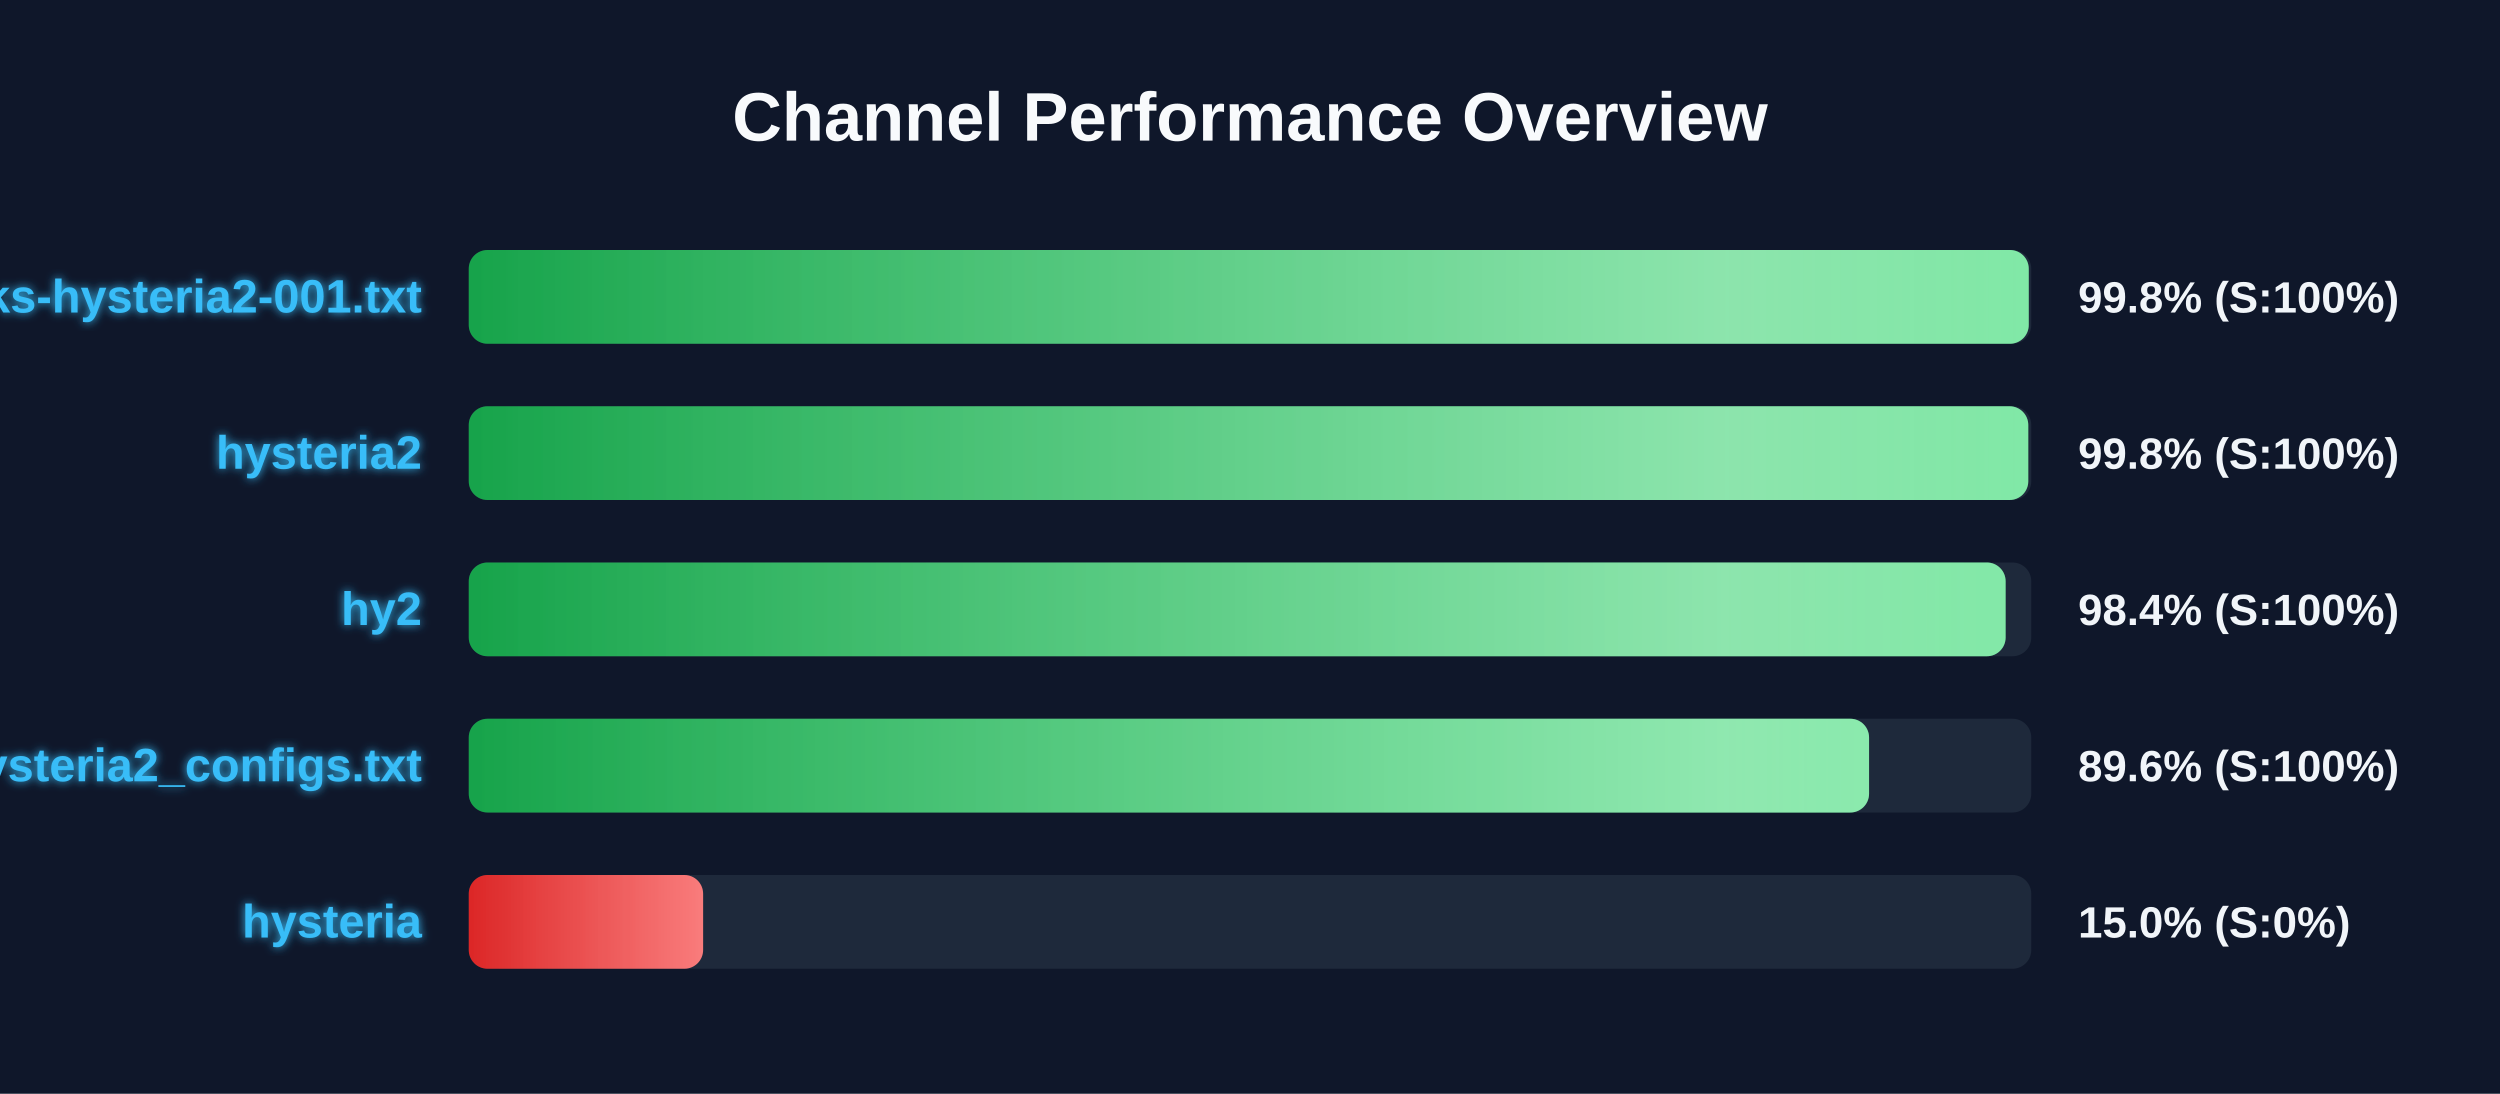
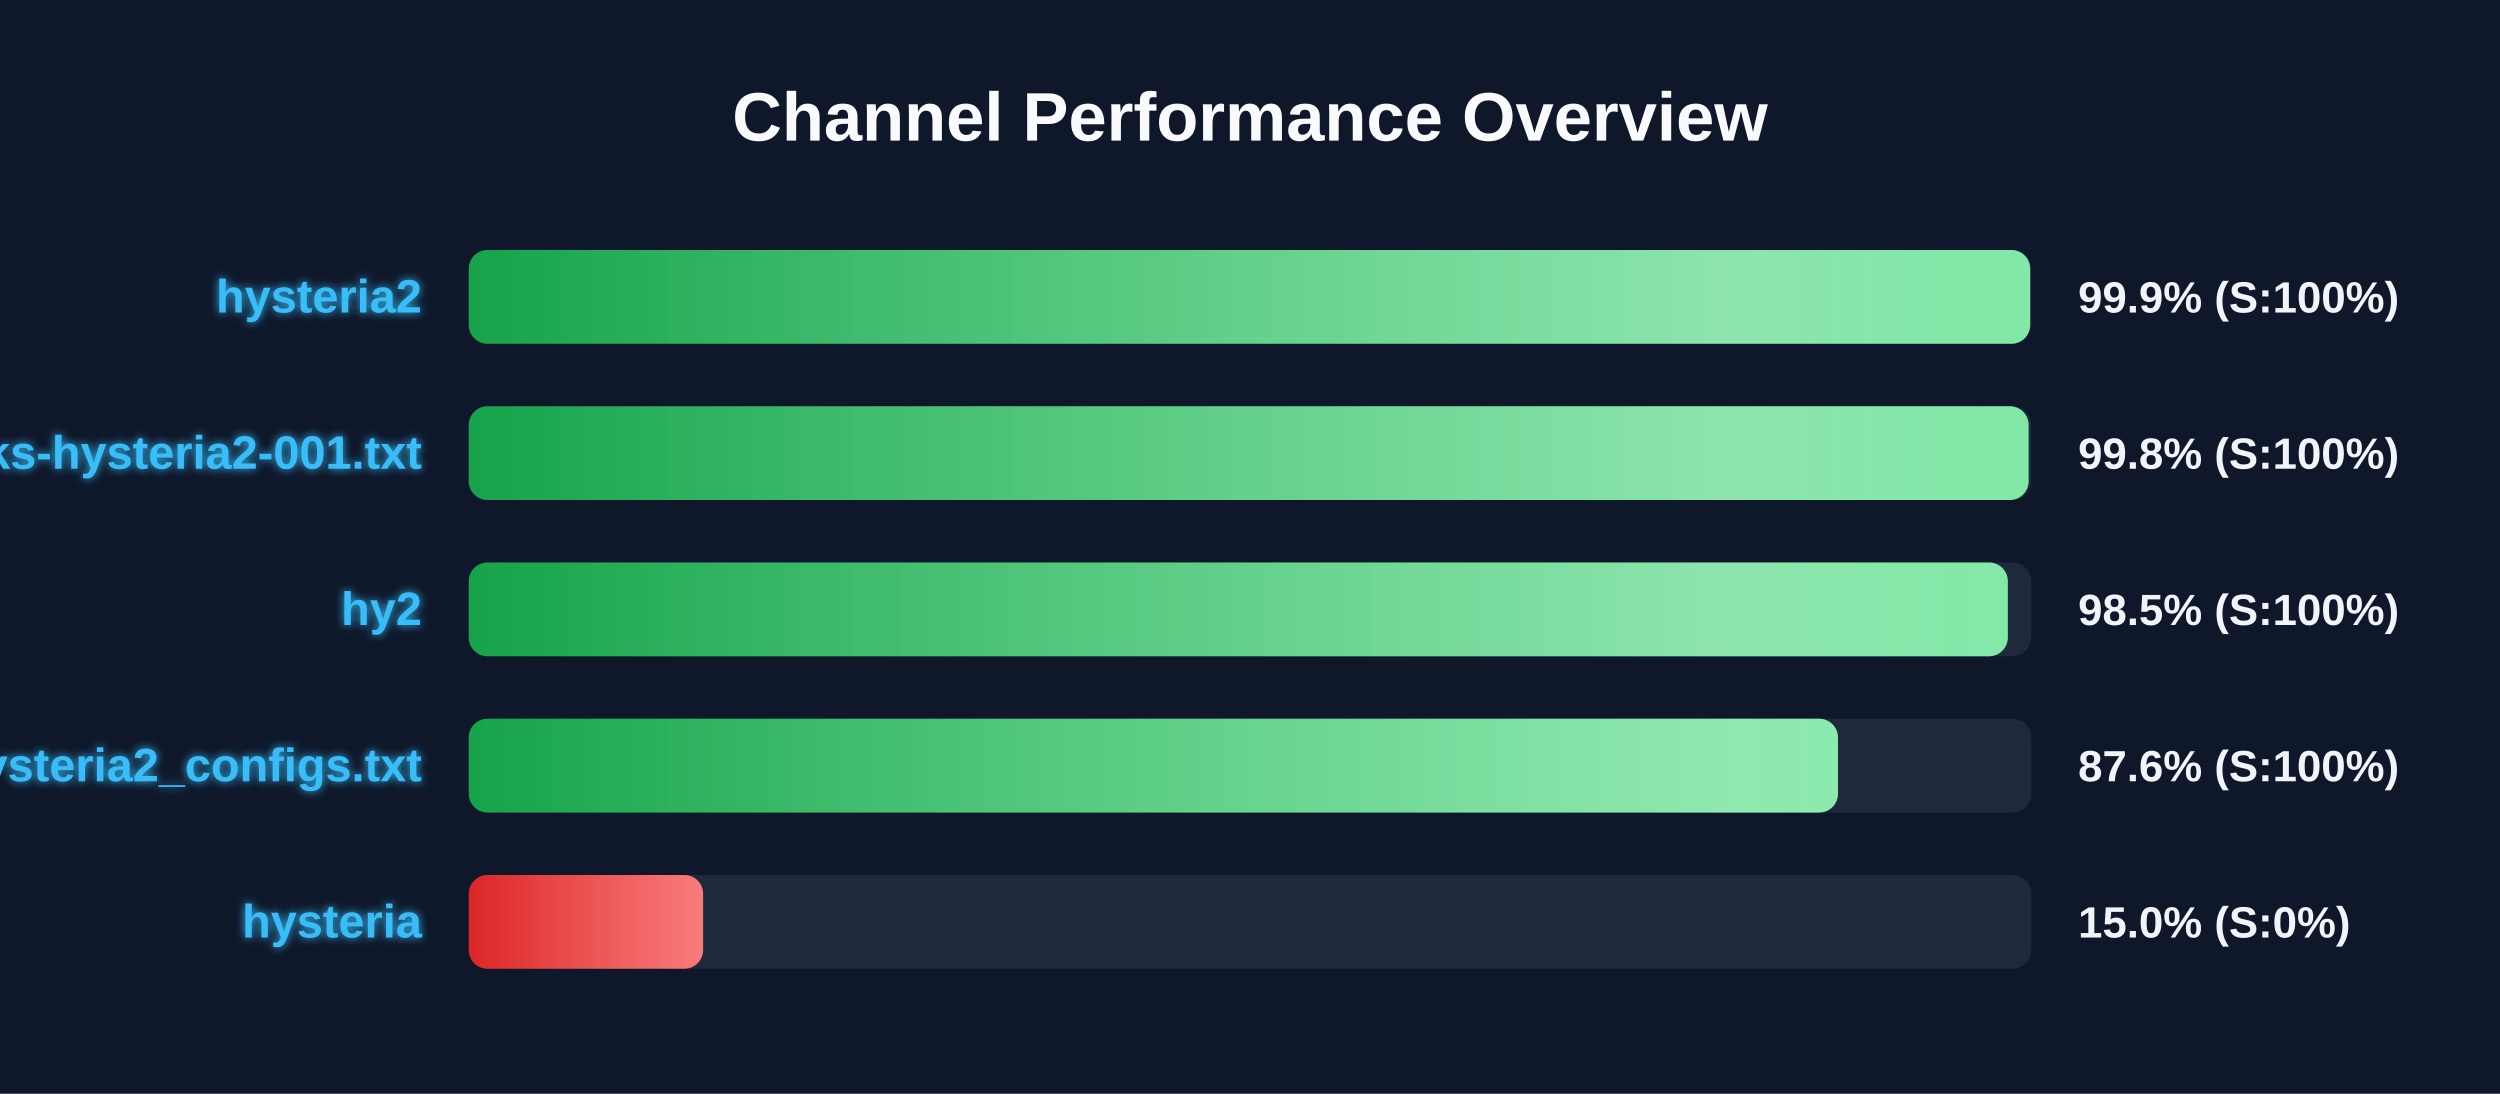
<svg xmlns="http://www.w3.org/2000/svg" width="800" height="350" version="1.1">
  <defs>
    <linearGradient id="grad-green" x1="0%" y1="0%" x2="100%" y2="0%">
      <stop offset="0%" stop-color="#16a34a" />
      <stop offset="100%" stop-color="#4ade80" />
    </linearGradient>
    <linearGradient id="grad-yellow" x1="0%" y1="0%" x2="100%" y2="0%">
      <stop offset="0%" stop-color="#ca8a04" />
      <stop offset="100%" stop-color="#fde047" />
    </linearGradient>
    <linearGradient id="grad-red" x1="0%" y1="0%" x2="100%" y2="0%">
      <stop offset="0%" stop-color="#dc2626" />
      <stop offset="100%" stop-color="#f87171" />
    </linearGradient>
    <linearGradient id="shimmer" x1="0%" y1="0%" x2="100%" y2="0%">
      <stop offset="0%" stop-color="rgba(255,255,255,0)" />
      <stop offset="50%" stop-color="rgba(255,255,255,0.4)" />
      <stop offset="100%" stop-color="rgba(255,255,255,0)" />
    </linearGradient>
    <filter id="glow" x="-20%" y="-20%" width="140%" height="140%">
      <feGaussianBlur stdDeviation="1.5" result="blur" />
      <feComposite in="SourceGraphic" in2="blur" operator="over" />
    </filter>
  </defs>
  <style>
        .bg-rect { fill: #0f172a; }
        .title { font: bold 22px 'Segoe UI', Arial, sans-serif; fill: #f8fafc; }
        .row { font: bold 15px 'Segoe UI', Arial, sans-serif; fill: #38bdf8; filter: url(#glow); }
        .score { font: bold 14px 'Segoe UI', Arial, sans-serif; fill: #f1f5f9; }
        @keyframes shimmer-anim {
            0% { transform: translateX(-100%); }
            100% { transform: translateX(200%); }
        }
        .shimmer-rect {
            animation: shimmer-anim 2.5s infinite linear;
        }
    </style>
  <rect width="100%" height="100%" class="bg-rect" />
  <text x="400" y="45" text-anchor="middle" class="title">Channel Performance Overview</text>
  <rect x="150" y="80" width="500" height="30" fill="#1e293b" rx="6" />
  <clipPath id="clip-0">
-     <rect x="150" y="80" width="499.2" height="30" rx="6" />
+     <rect x="150" y="80" width="499.65" height="30" rx="6" />
  </clipPath>
-   <rect x="150" y="80" width="499.2" height="30" fill="url(#grad-green)" rx="6" />
+   <rect x="150" y="80" width="499.65" height="30" fill="url(#grad-green)" rx="6" />
  <g clip-path="url(#clip-0)">
    <rect x="150" y="80" width="100%" height="30" fill="url(#shimmer)" class="shimmer-rect" />
  </g>
-   <text x="135" y="100" text-anchor="end" class="row">EbraSha-Protocol-Chunks-hysteria2-001.txt</text>
-   <text x="665" y="100" text-anchor="start" class="score">99.8% (S:100%)</text>
+   <text x="135" y="100" text-anchor="end" class="row">hysteria2</text>
+   <text x="665" y="100" text-anchor="start" class="score">99.9% (S:100%)</text>
  <rect x="150" y="130" width="500" height="30" fill="#1e293b" rx="6" />
  <clipPath id="clip-1">
-     <rect x="150" y="130" width="499.05" height="30" rx="6" />
+     <rect x="150" y="130" width="499.15" height="30" rx="6" />
  </clipPath>
-   <rect x="150" y="130" width="499.05" height="30" fill="url(#grad-green)" rx="6" />
+   <rect x="150" y="130" width="499.15" height="30" fill="url(#grad-green)" rx="6" />
  <g clip-path="url(#clip-1)">
    <rect x="150" y="130" width="100%" height="30" fill="url(#shimmer)" class="shimmer-rect" />
  </g>
-   <text x="135" y="150" text-anchor="end" class="row">hysteria2</text>
+   <text x="135" y="150" text-anchor="end" class="row">EbraSha-Protocol-Chunks-hysteria2-001.txt</text>
  <text x="665" y="150" text-anchor="start" class="score">99.8% (S:100%)</text>
  <rect x="150" y="180" width="500" height="30" fill="#1e293b" rx="6" />
  <clipPath id="clip-2">
-     <rect x="150" y="180" width="491.8" height="30" rx="6" />
+     <rect x="150" y="180" width="492.5" height="30" rx="6" />
  </clipPath>
-   <rect x="150" y="180" width="491.8" height="30" fill="url(#grad-green)" rx="6" />
+   <rect x="150" y="180" width="492.5" height="30" fill="url(#grad-green)" rx="6" />
  <g clip-path="url(#clip-2)">
    <rect x="150" y="180" width="100%" height="30" fill="url(#shimmer)" class="shimmer-rect" />
  </g>
  <text x="135" y="200" text-anchor="end" class="row">hy2</text>
-   <text x="665" y="200" text-anchor="start" class="score">98.4% (S:100%)</text>
+   <text x="665" y="200" text-anchor="start" class="score">98.5% (S:100%)</text>
  <rect x="150" y="230" width="500" height="30" fill="#1e293b" rx="6" />
  <clipPath id="clip-3">
-     <rect x="150" y="230" width="448.1" height="30" rx="6" />
+     <rect x="150" y="230" width="438.15" height="30" rx="6" />
  </clipPath>
-   <rect x="150" y="230" width="448.1" height="30" fill="url(#grad-green)" rx="6" />
+   <rect x="150" y="230" width="438.15" height="30" fill="url(#grad-green)" rx="6" />
  <g clip-path="url(#clip-3)">
    <rect x="150" y="230" width="100%" height="30" fill="url(#shimmer)" class="shimmer-rect" />
  </g>
  <text x="135" y="250" text-anchor="end" class="row">hysteria2_configs.txt</text>
-   <text x="665" y="250" text-anchor="start" class="score">89.6% (S:100%)</text>
+   <text x="665" y="250" text-anchor="start" class="score">87.6% (S:100%)</text>
  <rect x="150" y="280" width="500" height="30" fill="#1e293b" rx="6" />
  <clipPath id="clip-4">
    <rect x="150" y="280" width="75.0" height="30" rx="6" />
  </clipPath>
  <rect x="150" y="280" width="75.0" height="30" fill="url(#grad-red)" rx="6" />
  <g clip-path="url(#clip-4)">
    <rect x="150" y="280" width="100%" height="30" fill="url(#shimmer)" class="shimmer-rect" />
  </g>
  <text x="135" y="300" text-anchor="end" class="row">hysteria</text>
  <text x="665" y="300" text-anchor="start" class="score">15.0% (S:0%)</text>
</svg>
